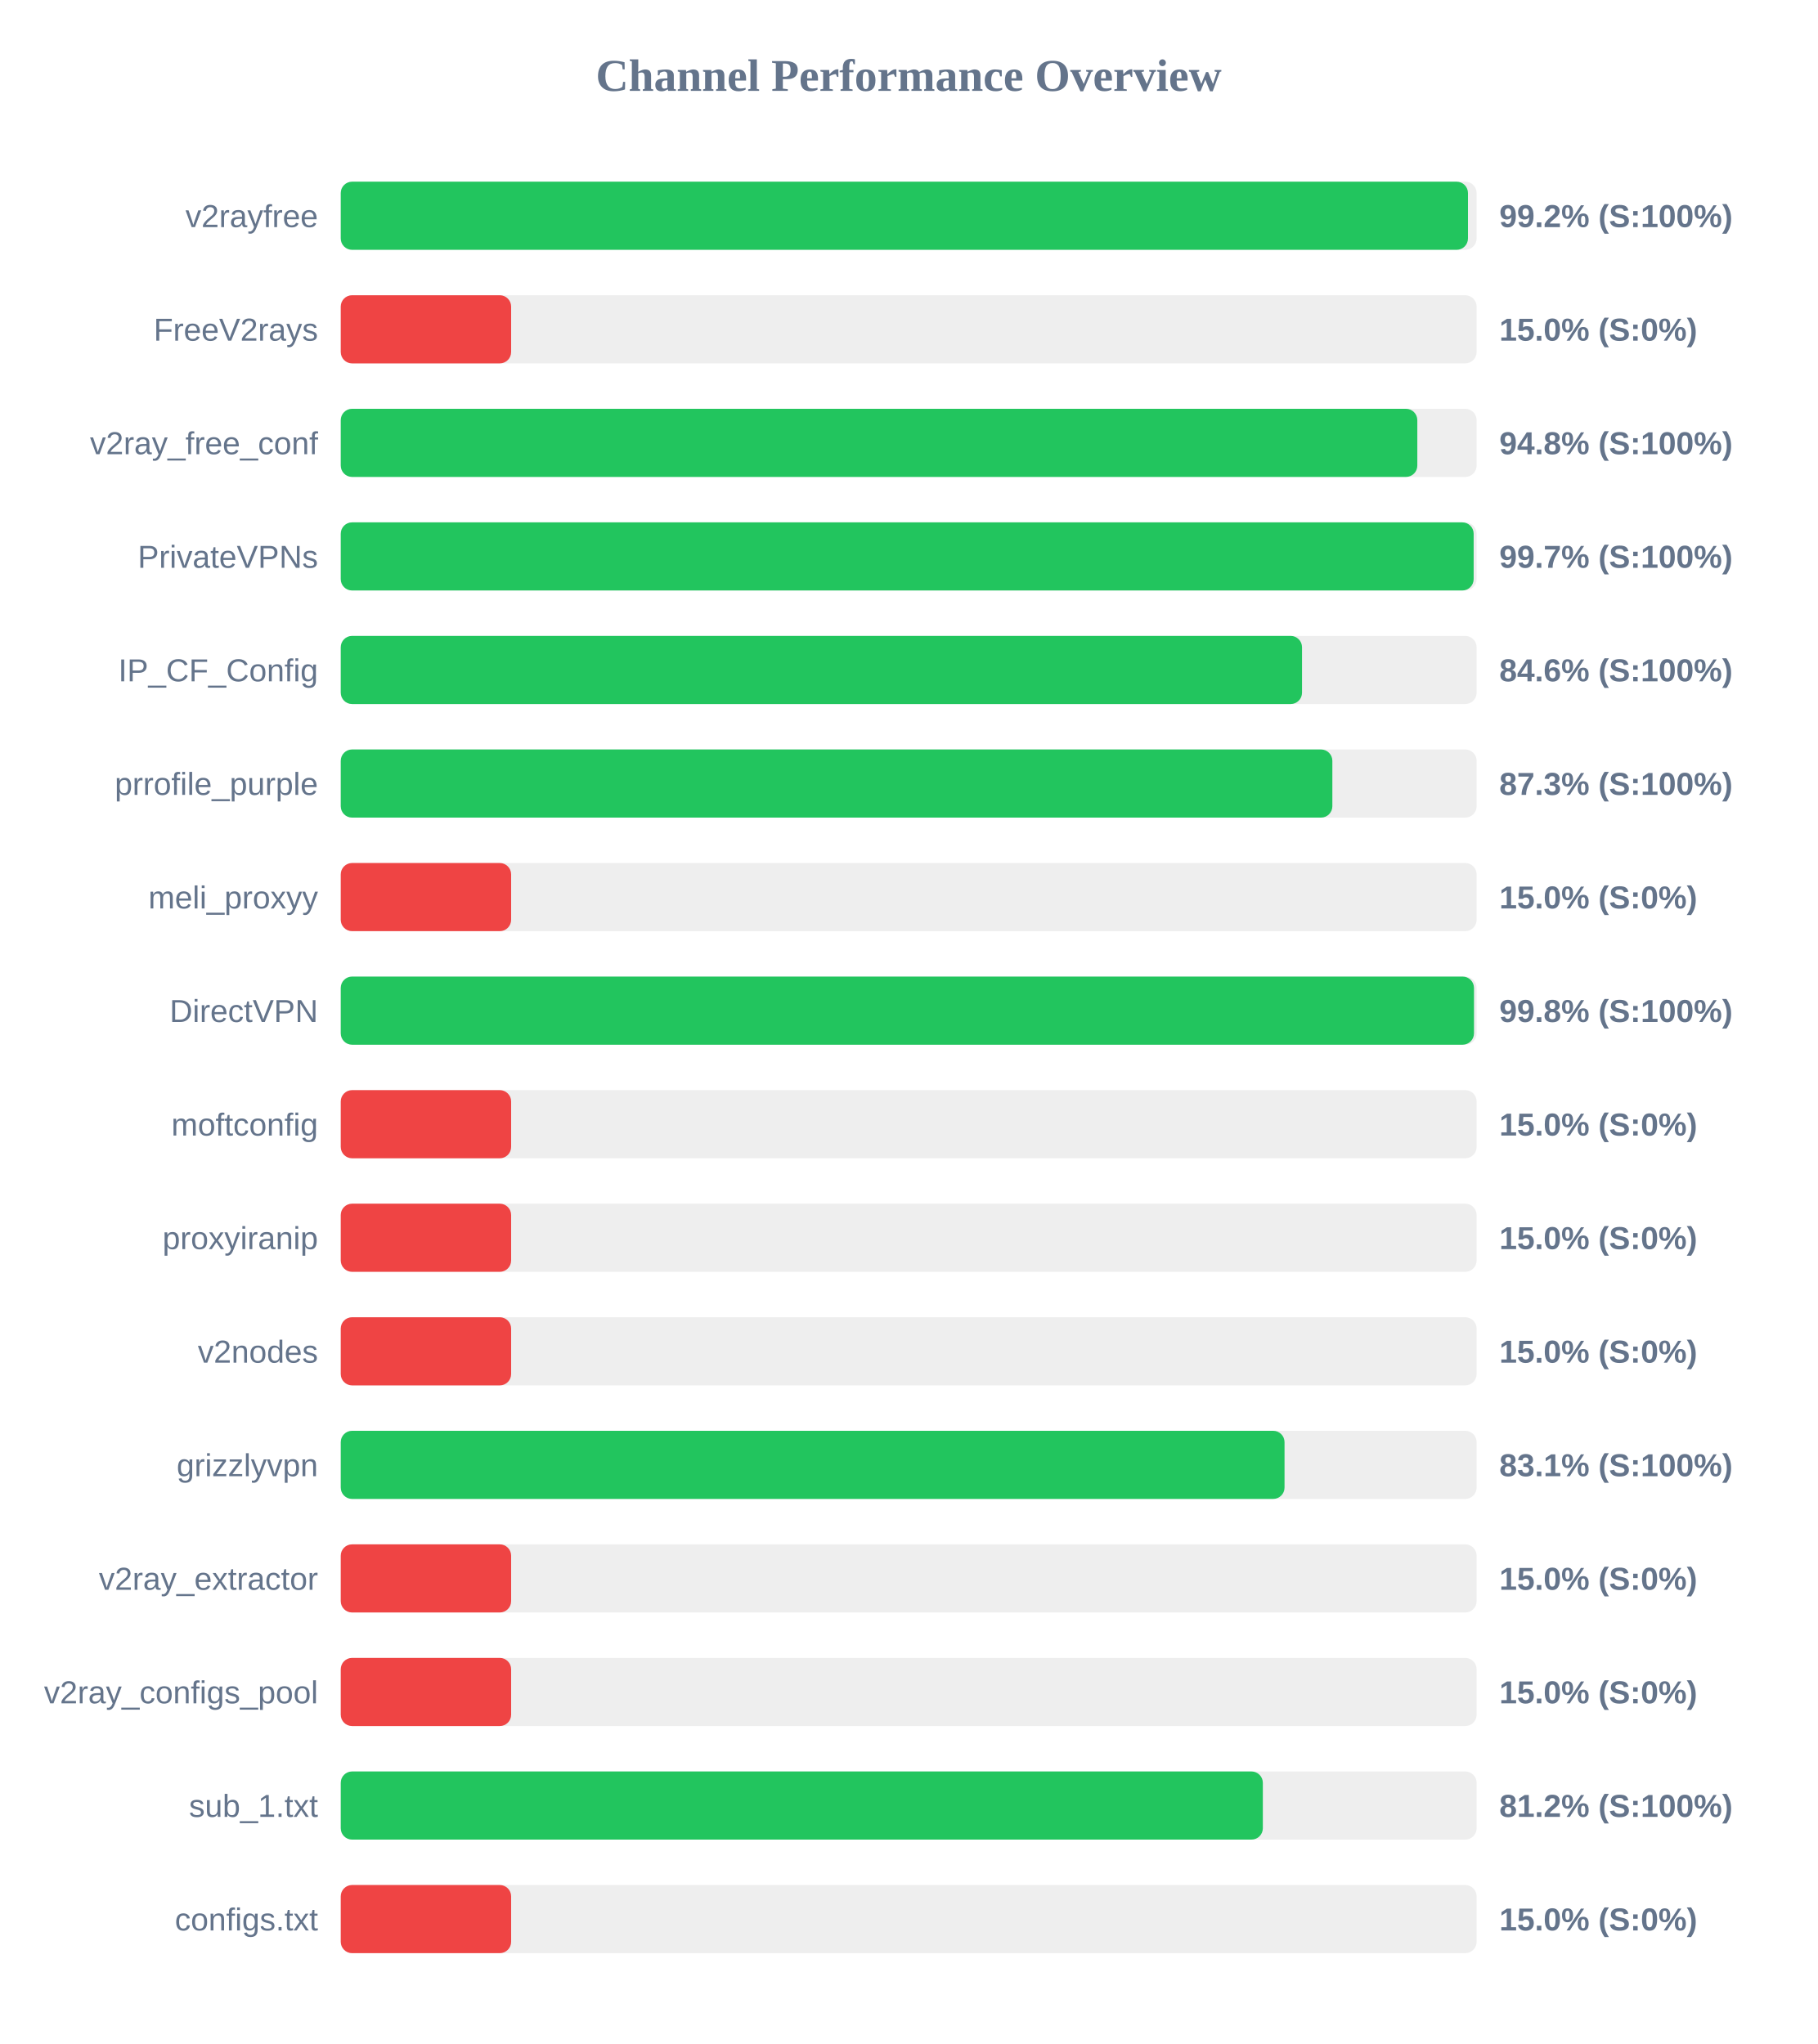
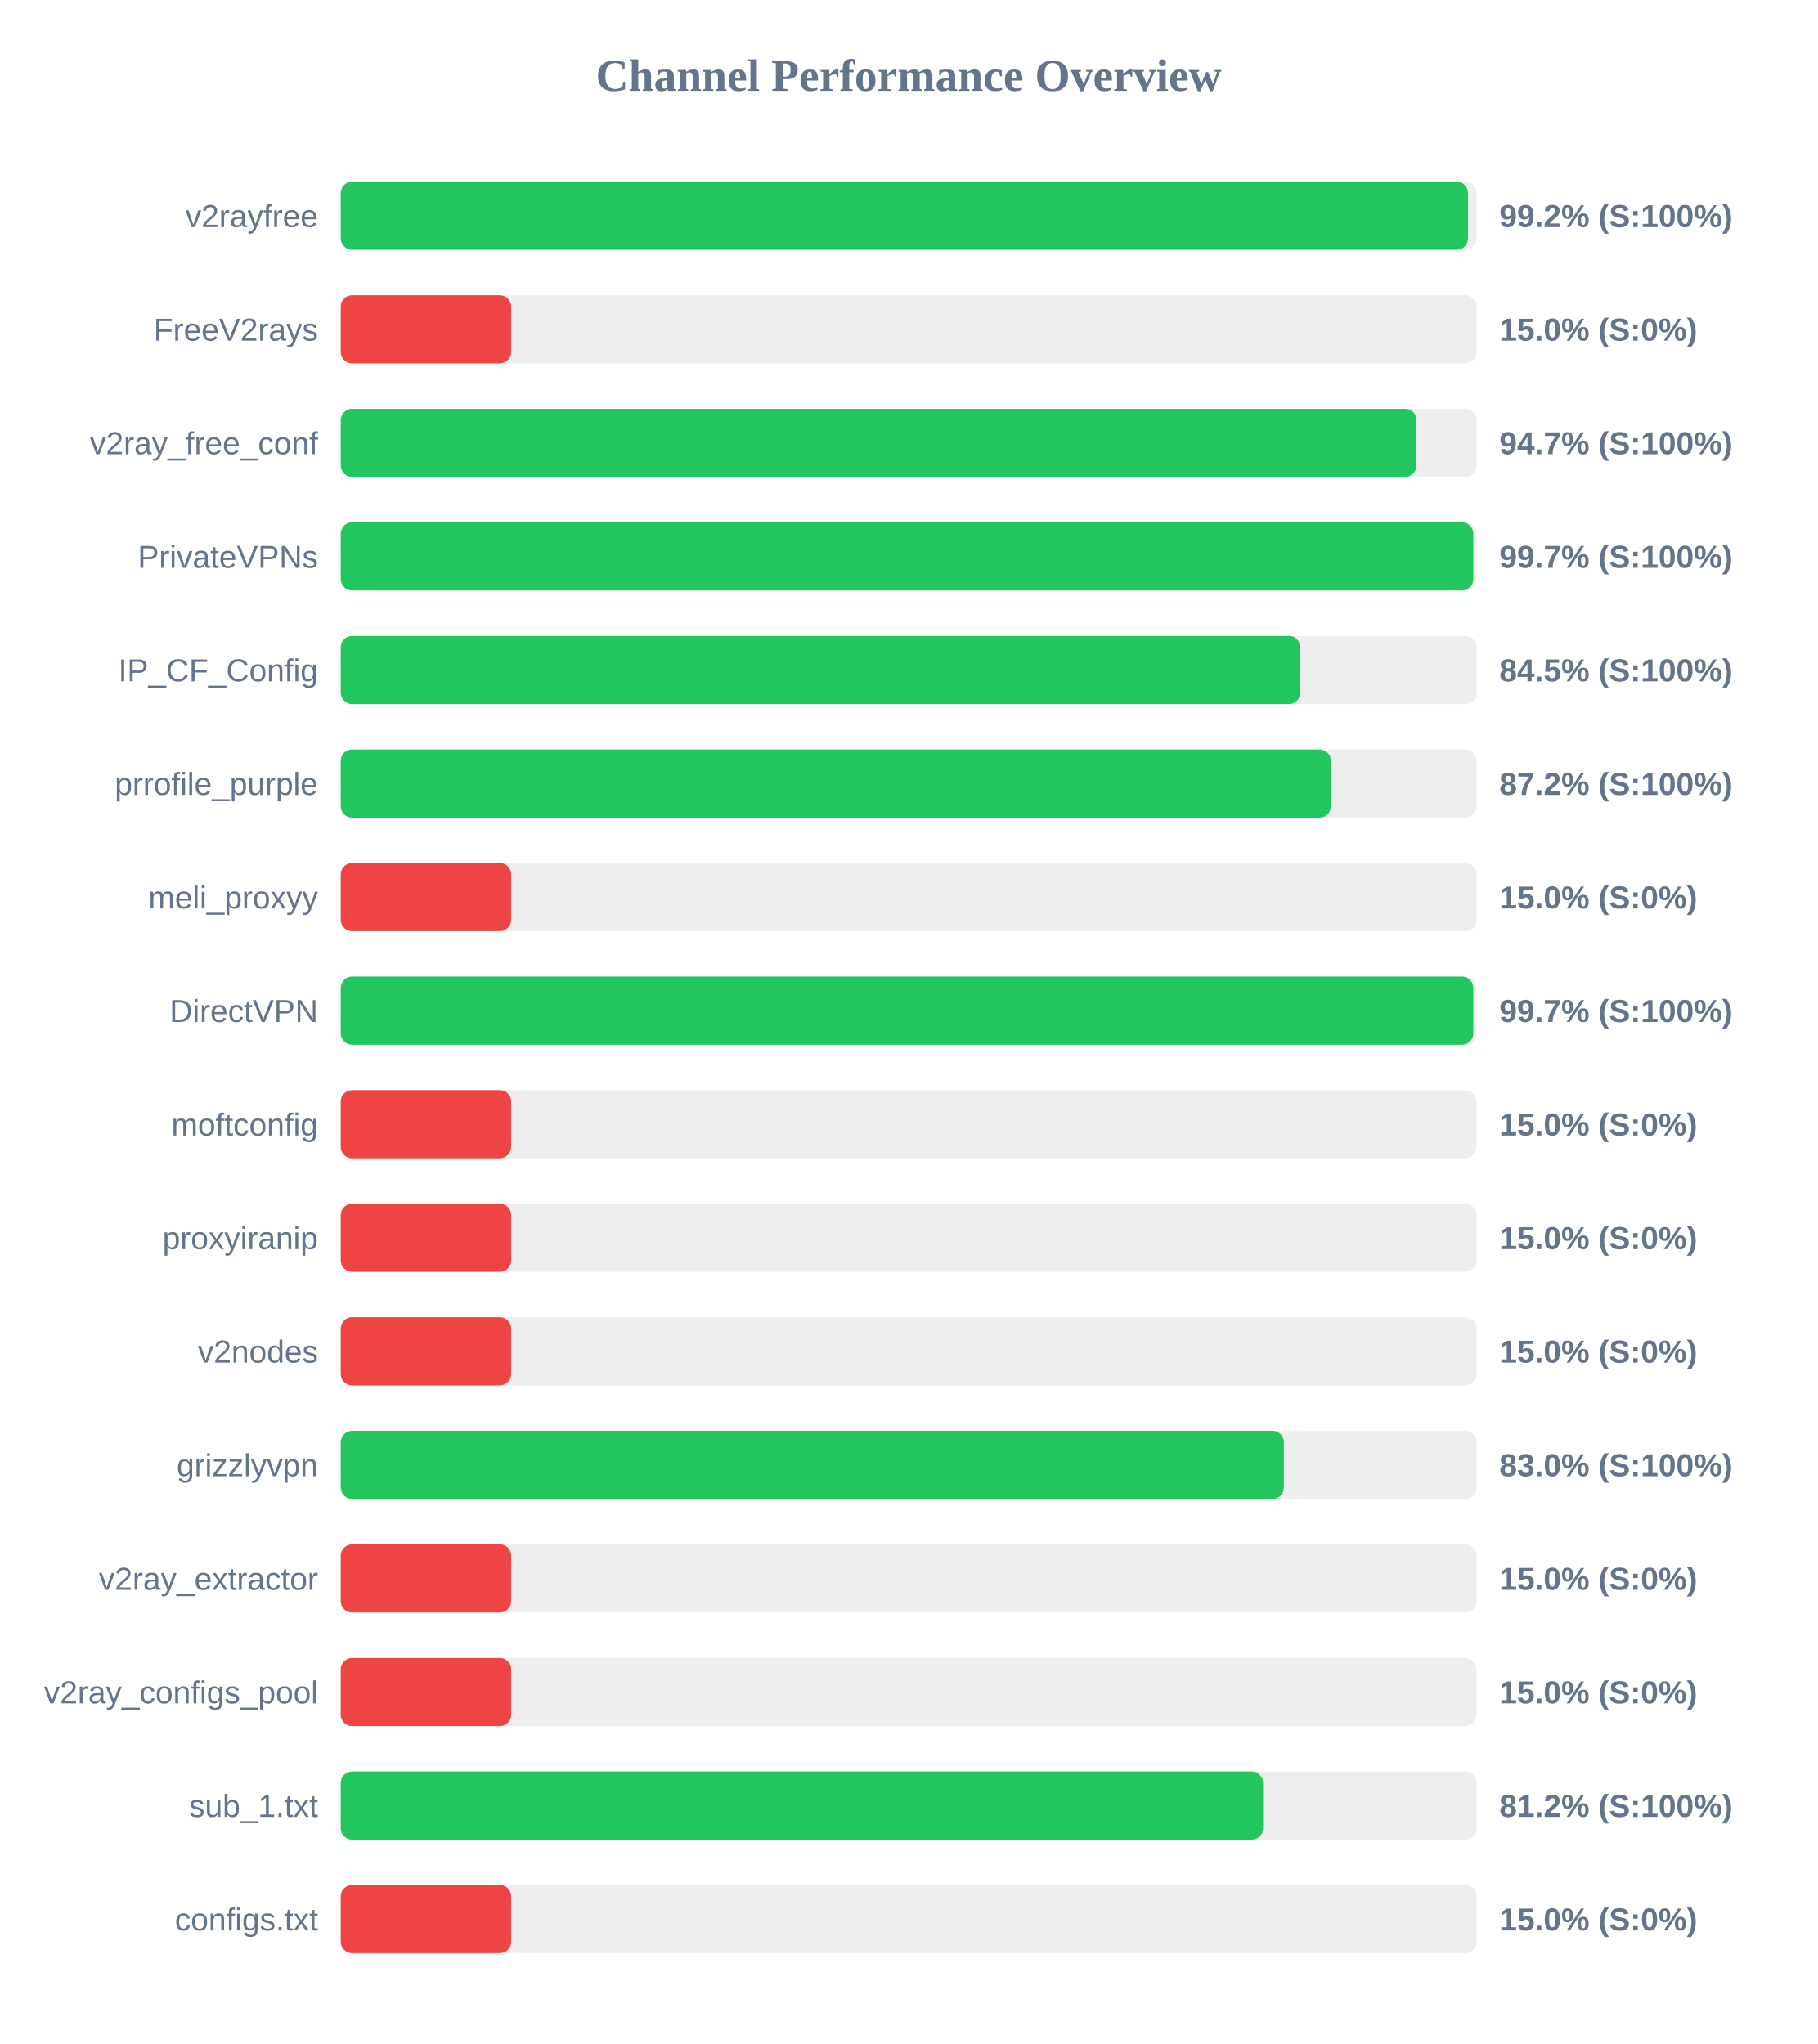
<svg xmlns="http://www.w3.org/2000/svg" width="800" height="900" version="1.1">
  <style>
        .row { font: 14px Arial; fill: #64748b; }
        .score { font: bold 14px Arial; fill: #64748b; }
    </style>
  <text x="400" y="40" text-anchor="middle" font-size="20px" font-weight="bold" fill="#64748b">Channel Performance Overview</text>
  <rect x="150" y="80" width="500" height="30" fill="#eee" rx="5" />
  <rect x="150" y="80" width="496.2" height="30" fill="#22c55e" rx="5" />
  <text x="140" y="100" text-anchor="end" class="row">v2rayfree</text>
  <text x="660" y="100" text-anchor="start" class="score">99.2% (S:100%)</text>
  <rect x="150" y="130" width="500" height="30" fill="#eee" rx="5" />
  <rect x="150" y="130" width="75.0" height="30" fill="#ef4444" rx="5" />
  <text x="140" y="150" text-anchor="end" class="row">FreeV2rays</text>
  <text x="660" y="150" text-anchor="start" class="score">15.0% (S:0%)</text>
  <rect x="150" y="180" width="500" height="30" fill="#eee" rx="5" />
-   <rect x="150" y="180" width="473.9" height="30" fill="#22c55e" rx="5" />
+   <rect x="150" y="180" width="473.5" height="30" fill="#22c55e" rx="5" />
  <text x="140" y="200" text-anchor="end" class="row">v2ray_free_conf</text>
-   <text x="660" y="200" text-anchor="start" class="score">94.8% (S:100%)</text>
+   <text x="660" y="200" text-anchor="start" class="score">94.7% (S:100%)</text>
  <rect x="150" y="230" width="500" height="30" fill="#eee" rx="5" />
-   <rect x="150" y="230" width="498.7" height="30" fill="#22c55e" rx="5" />
+   <rect x="150" y="230" width="498.55" height="30" fill="#22c55e" rx="5" />
  <text x="140" y="250" text-anchor="end" class="row">PrivateVPNs</text>
  <text x="660" y="250" text-anchor="start" class="score">99.7% (S:100%)</text>
  <rect x="150" y="280" width="500" height="30" fill="#eee" rx="5" />
-   <rect x="150" y="280" width="423.15" height="30" fill="#22c55e" rx="5" />
+   <rect x="150" y="280" width="422.35" height="30" fill="#22c55e" rx="5" />
  <text x="140" y="300" text-anchor="end" class="row">IP_CF_Config</text>
-   <text x="660" y="300" text-anchor="start" class="score">84.6% (S:100%)</text>
+   <text x="660" y="300" text-anchor="start" class="score">84.5% (S:100%)</text>
  <rect x="150" y="330" width="500" height="30" fill="#eee" rx="5" />
-   <rect x="150" y="330" width="436.5" height="30" fill="#22c55e" rx="5" />
+   <rect x="150" y="330" width="435.85" height="30" fill="#22c55e" rx="5" />
  <text x="140" y="350" text-anchor="end" class="row">prrofile_purple</text>
-   <text x="660" y="350" text-anchor="start" class="score">87.3% (S:100%)</text>
+   <text x="660" y="350" text-anchor="start" class="score">87.2% (S:100%)</text>
  <rect x="150" y="380" width="500" height="30" fill="#eee" rx="5" />
  <rect x="150" y="380" width="75.0" height="30" fill="#ef4444" rx="5" />
  <text x="140" y="400" text-anchor="end" class="row">meli_proxyy</text>
  <text x="660" y="400" text-anchor="start" class="score">15.0% (S:0%)</text>
  <rect x="150" y="430" width="500" height="30" fill="#eee" rx="5" />
-   <rect x="150" y="430" width="498.85" height="30" fill="#22c55e" rx="5" />
+   <rect x="150" y="430" width="498.55" height="30" fill="#22c55e" rx="5" />
  <text x="140" y="450" text-anchor="end" class="row">DirectVPN</text>
-   <text x="660" y="450" text-anchor="start" class="score">99.8% (S:100%)</text>
+   <text x="660" y="450" text-anchor="start" class="score">99.7% (S:100%)</text>
  <rect x="150" y="480" width="500" height="30" fill="#eee" rx="5" />
  <rect x="150" y="480" width="75.0" height="30" fill="#ef4444" rx="5" />
  <text x="140" y="500" text-anchor="end" class="row">moftconfig</text>
  <text x="660" y="500" text-anchor="start" class="score">15.0% (S:0%)</text>
  <rect x="150" y="530" width="500" height="30" fill="#eee" rx="5" />
  <rect x="150" y="530" width="75.0" height="30" fill="#ef4444" rx="5" />
  <text x="140" y="550" text-anchor="end" class="row">proxyiranip</text>
  <text x="660" y="550" text-anchor="start" class="score">15.0% (S:0%)</text>
  <rect x="150" y="580" width="500" height="30" fill="#eee" rx="5" />
  <rect x="150" y="580" width="75.0" height="30" fill="#ef4444" rx="5" />
  <text x="140" y="600" text-anchor="end" class="row">v2nodes</text>
  <text x="660" y="600" text-anchor="start" class="score">15.0% (S:0%)</text>
  <rect x="150" y="630" width="500" height="30" fill="#eee" rx="5" />
-   <rect x="150" y="630" width="415.45" height="30" fill="#22c55e" rx="5" />
+   <rect x="150" y="630" width="415.15" height="30" fill="#22c55e" rx="5" />
  <text x="140" y="650" text-anchor="end" class="row">grizzlyvpn</text>
-   <text x="660" y="650" text-anchor="start" class="score">83.1% (S:100%)</text>
+   <text x="660" y="650" text-anchor="start" class="score">83.0% (S:100%)</text>
  <rect x="150" y="680" width="500" height="30" fill="#eee" rx="5" />
  <rect x="150" y="680" width="75.0" height="30" fill="#ef4444" rx="5" />
  <text x="140" y="700" text-anchor="end" class="row">v2ray_extractor</text>
  <text x="660" y="700" text-anchor="start" class="score">15.0% (S:0%)</text>
  <rect x="150" y="730" width="500" height="30" fill="#eee" rx="5" />
  <rect x="150" y="730" width="75.0" height="30" fill="#ef4444" rx="5" />
  <text x="140" y="750" text-anchor="end" class="row">v2ray_configs_pool</text>
  <text x="660" y="750" text-anchor="start" class="score">15.0% (S:0%)</text>
  <rect x="150" y="780" width="500" height="30" fill="#eee" rx="5" />
-   <rect x="150" y="780" width="405.9" height="30" fill="#22c55e" rx="5" />
+   <rect x="150" y="780" width="406.0" height="30" fill="#22c55e" rx="5" />
  <text x="140" y="800" text-anchor="end" class="row">sub_1.txt</text>
  <text x="660" y="800" text-anchor="start" class="score">81.2% (S:100%)</text>
  <rect x="150" y="830" width="500" height="30" fill="#eee" rx="5" />
  <rect x="150" y="830" width="75.0" height="30" fill="#ef4444" rx="5" />
  <text x="140" y="850" text-anchor="end" class="row">configs.txt</text>
  <text x="660" y="850" text-anchor="start" class="score">15.0% (S:0%)</text>
</svg>
